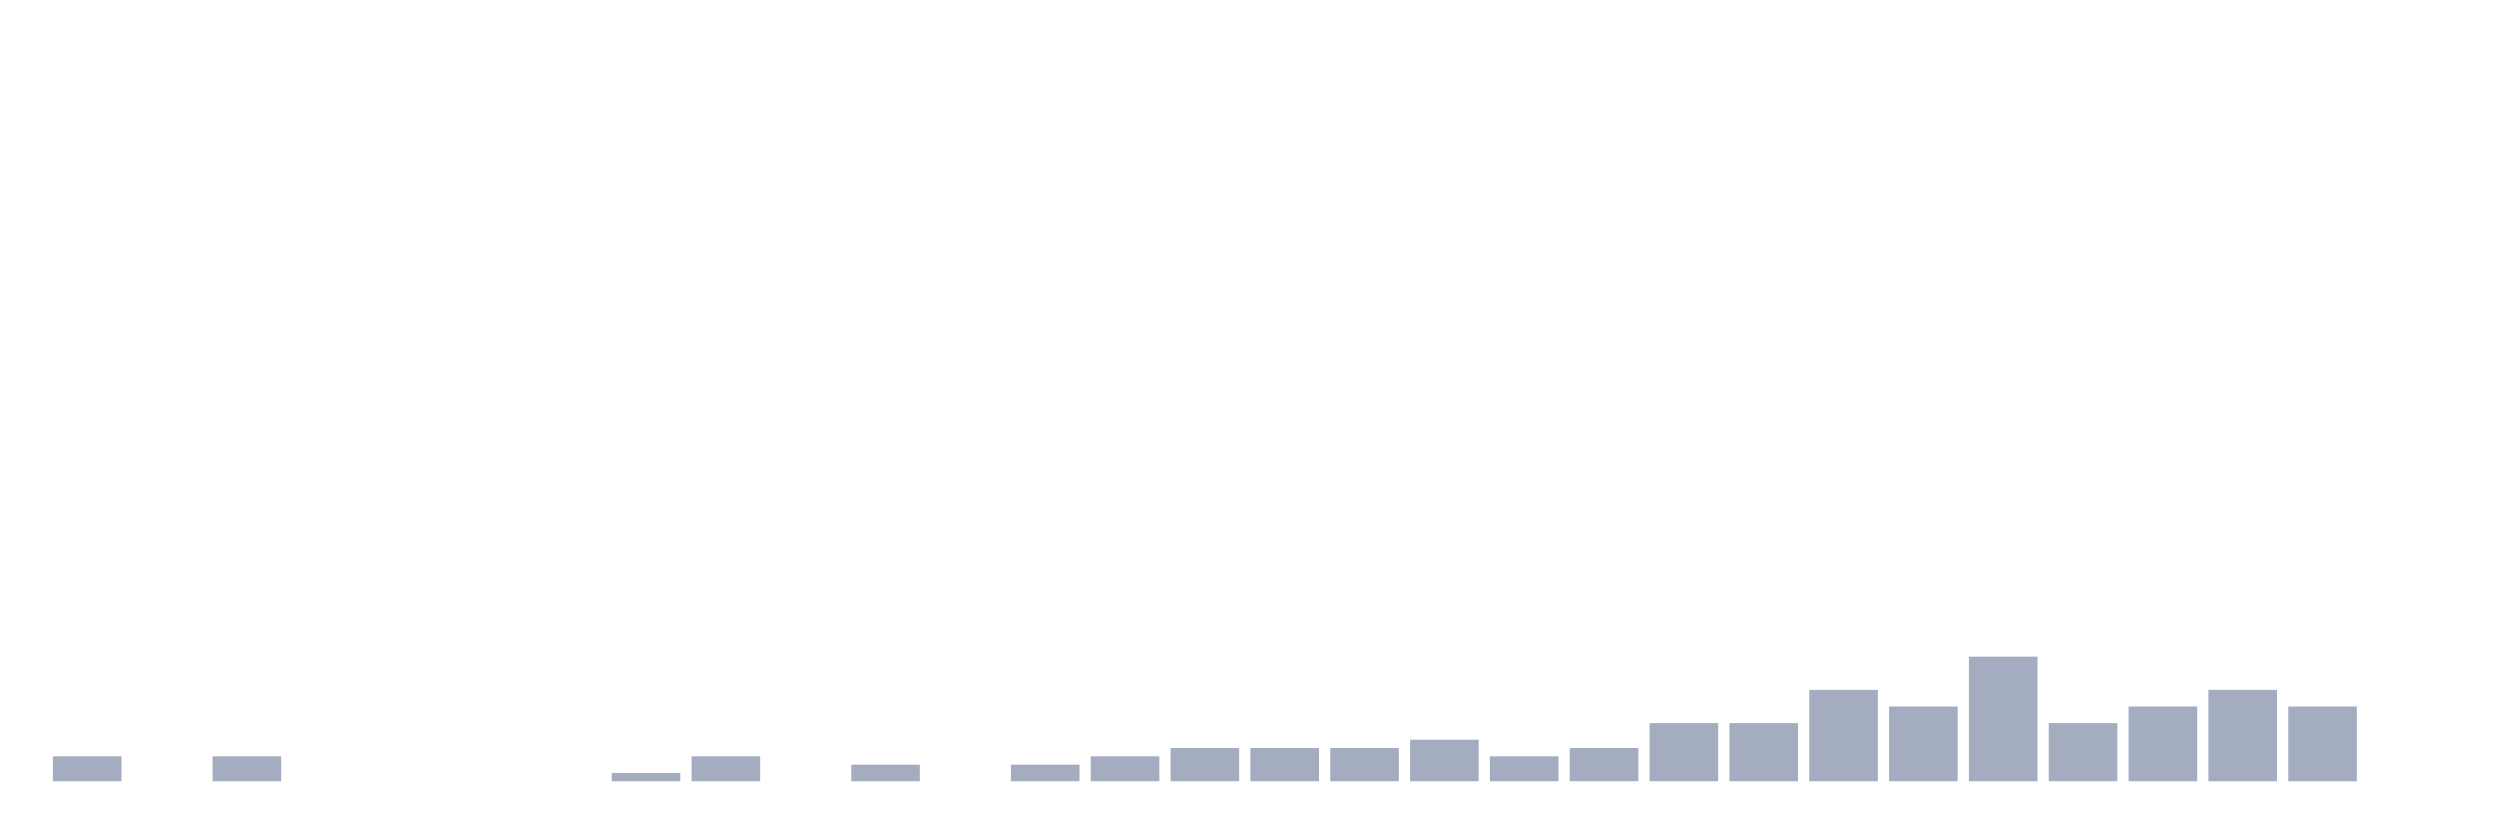
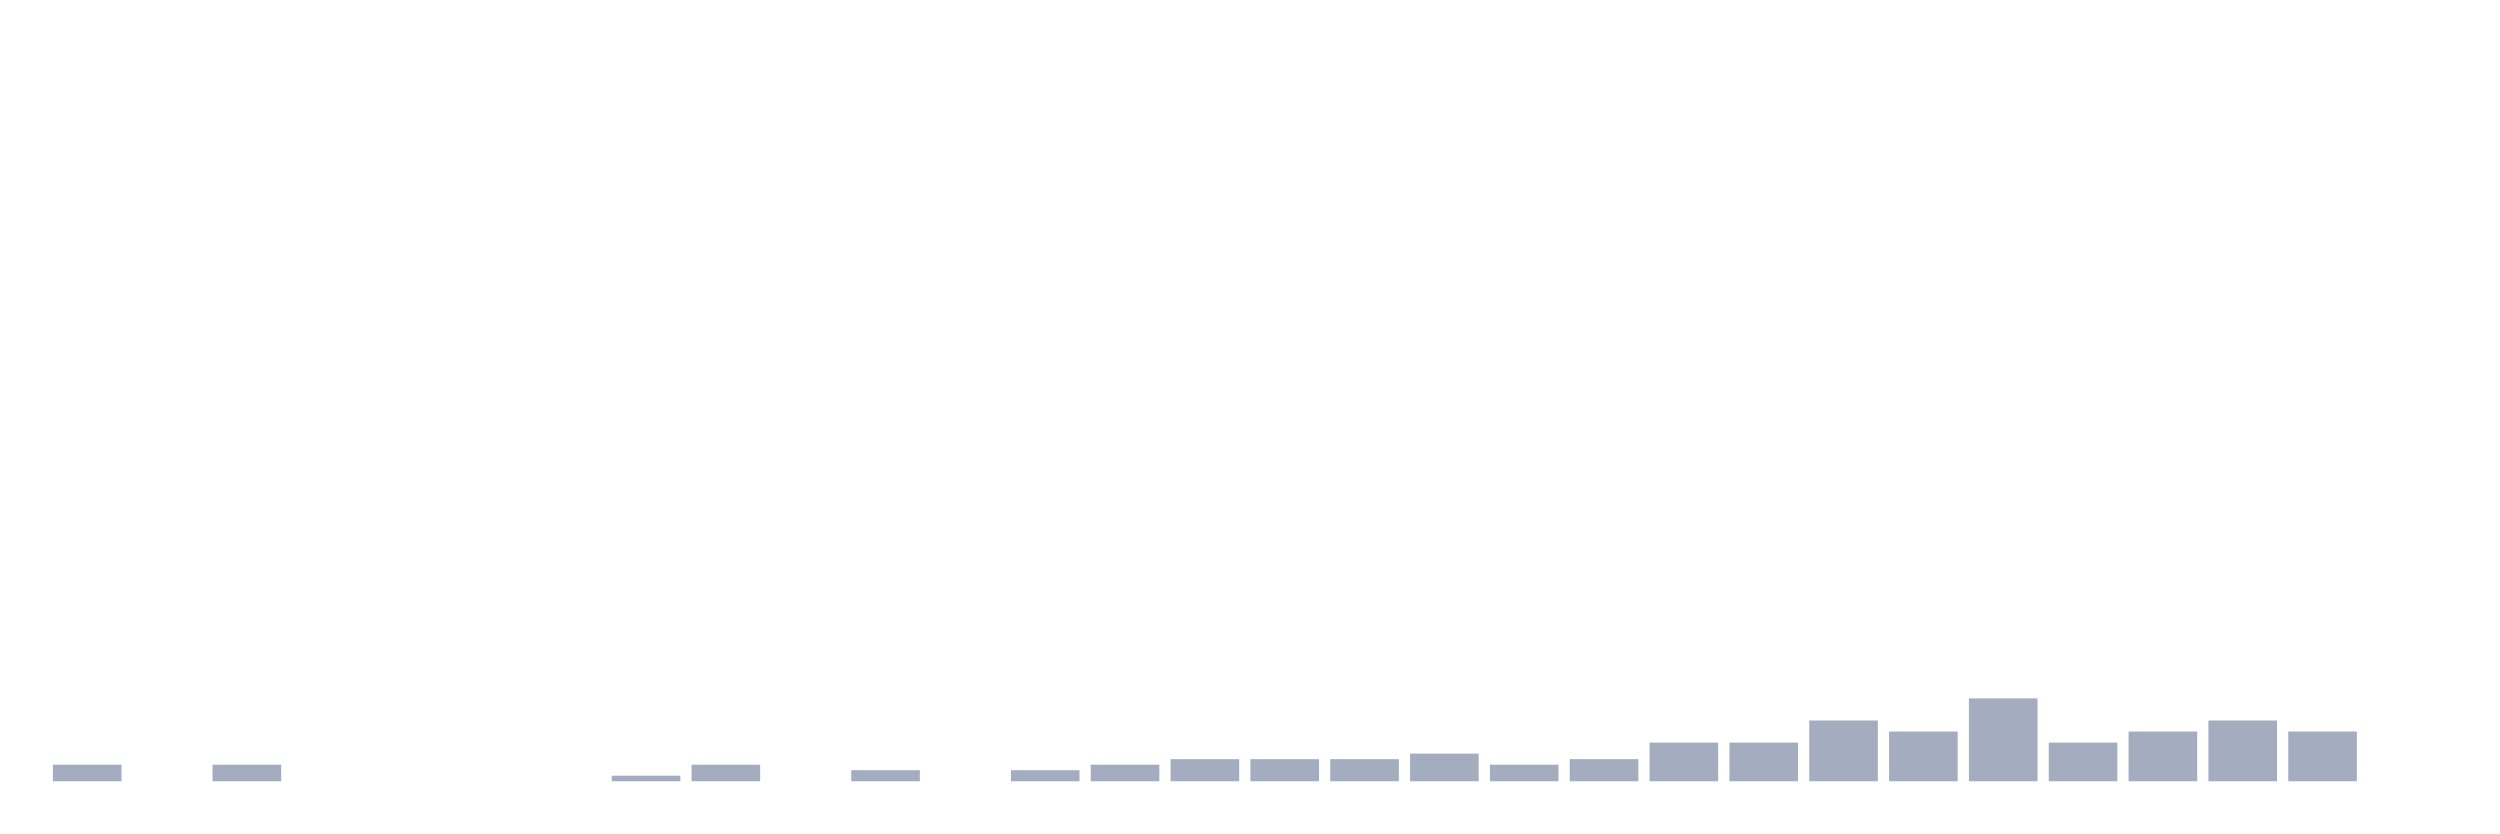
<svg xmlns="http://www.w3.org/2000/svg" viewBox="0 0 480 160">
  <g transform="translate(10,10)">
-     <rect class="bar" x="0.153" width="13.175" y="135.215" height="4.785" fill="rgb(164,173,192)" />
+     <rect class="bar" x="0.153" width="13.175" y="136.818" height="3.182" fill="rgb(164,173,192)" />
    <rect class="bar" x="15.482" width="13.175" y="140" height="0" fill="rgb(164,173,192)" />
-     <rect class="bar" x="30.81" width="13.175" y="135.215" height="4.785" fill="rgb(164,173,192)" />
+     <rect class="bar" x="30.81" width="13.175" y="136.818" height="3.182" fill="rgb(164,173,192)" />
    <rect class="bar" x="46.138" width="13.175" y="140" height="0" fill="rgb(164,173,192)" />
    <rect class="bar" x="61.466" width="13.175" y="140" height="0" fill="rgb(164,173,192)" />
    <rect class="bar" x="76.794" width="13.175" y="140" height="0" fill="rgb(164,173,192)" />
    <rect class="bar" x="92.123" width="13.175" y="140" height="0" fill="rgb(164,173,192)" />
-     <rect class="bar" x="107.451" width="13.175" y="138.405" height="1.595" fill="rgb(164,173,192)" />
-     <rect class="bar" x="122.779" width="13.175" y="135.215" height="4.785" fill="rgb(164,173,192)" />
+     <rect class="bar" x="107.451" width="13.175" y="138.939" height="1.061" fill="rgb(164,173,192)" />
+     <rect class="bar" x="122.779" width="13.175" y="136.818" height="3.182" fill="rgb(164,173,192)" />
    <rect class="bar" x="138.107" width="13.175" y="140" height="0" fill="rgb(164,173,192)" />
-     <rect class="bar" x="153.436" width="13.175" y="136.81" height="3.19" fill="rgb(164,173,192)" />
+     <rect class="bar" x="153.436" width="13.175" y="137.879" height="2.121" fill="rgb(164,173,192)" />
    <rect class="bar" x="168.764" width="13.175" y="140" height="0" fill="rgb(164,173,192)" />
-     <rect class="bar" x="184.092" width="13.175" y="136.81" height="3.19" fill="rgb(164,173,192)" />
-     <rect class="bar" x="199.42" width="13.175" y="135.215" height="4.785" fill="rgb(164,173,192)" />
-     <rect class="bar" x="214.748" width="13.175" y="133.62" height="6.38" fill="rgb(164,173,192)" />
-     <rect class="bar" x="230.077" width="13.175" y="133.62" height="6.38" fill="rgb(164,173,192)" />
-     <rect class="bar" x="245.405" width="13.175" y="133.62" height="6.38" fill="rgb(164,173,192)" />
-     <rect class="bar" x="260.733" width="13.175" y="132.026" height="7.974" fill="rgb(164,173,192)" />
-     <rect class="bar" x="276.061" width="13.175" y="135.215" height="4.785" fill="rgb(164,173,192)" />
-     <rect class="bar" x="291.39" width="13.175" y="133.62" height="6.38" fill="rgb(164,173,192)" />
-     <rect class="bar" x="306.718" width="13.175" y="128.836" height="11.164" fill="rgb(164,173,192)" />
-     <rect class="bar" x="322.046" width="13.175" y="128.836" height="11.164" fill="rgb(164,173,192)" />
-     <rect class="bar" x="337.374" width="13.175" y="122.456" height="17.544" fill="rgb(164,173,192)" />
-     <rect class="bar" x="352.702" width="13.175" y="125.646" height="14.354" fill="rgb(164,173,192)" />
-     <rect class="bar" x="368.031" width="13.175" y="116.077" height="23.923" fill="rgb(164,173,192)" />
-     <rect class="bar" x="383.359" width="13.175" y="128.836" height="11.164" fill="rgb(164,173,192)" />
-     <rect class="bar" x="398.687" width="13.175" y="125.646" height="14.354" fill="rgb(164,173,192)" />
-     <rect class="bar" x="414.015" width="13.175" y="122.456" height="17.544" fill="rgb(164,173,192)" />
-     <rect class="bar" x="429.344" width="13.175" y="125.646" height="14.354" fill="rgb(164,173,192)" />
+     <rect class="bar" x="184.092" width="13.175" y="137.879" height="2.121" fill="rgb(164,173,192)" />
+     <rect class="bar" x="199.42" width="13.175" y="136.818" height="3.182" fill="rgb(164,173,192)" />
+     <rect class="bar" x="214.748" width="13.175" y="135.758" height="4.242" fill="rgb(164,173,192)" />
+     <rect class="bar" x="230.077" width="13.175" y="135.758" height="4.242" fill="rgb(164,173,192)" />
+     <rect class="bar" x="245.405" width="13.175" y="135.758" height="4.242" fill="rgb(164,173,192)" />
+     <rect class="bar" x="260.733" width="13.175" y="134.697" height="5.303" fill="rgb(164,173,192)" />
+     <rect class="bar" x="276.061" width="13.175" y="136.818" height="3.182" fill="rgb(164,173,192)" />
+     <rect class="bar" x="291.39" width="13.175" y="135.758" height="4.242" fill="rgb(164,173,192)" />
+     <rect class="bar" x="306.718" width="13.175" y="132.576" height="7.424" fill="rgb(164,173,192)" />
+     <rect class="bar" x="322.046" width="13.175" y="132.576" height="7.424" fill="rgb(164,173,192)" />
+     <rect class="bar" x="337.374" width="13.175" y="128.333" height="11.667" fill="rgb(164,173,192)" />
+     <rect class="bar" x="352.702" width="13.175" y="130.455" height="9.545" fill="rgb(164,173,192)" />
+     <rect class="bar" x="368.031" width="13.175" y="124.091" height="15.909" fill="rgb(164,173,192)" />
+     <rect class="bar" x="383.359" width="13.175" y="132.576" height="7.424" fill="rgb(164,173,192)" />
+     <rect class="bar" x="398.687" width="13.175" y="130.455" height="9.545" fill="rgb(164,173,192)" />
+     <rect class="bar" x="414.015" width="13.175" y="128.333" height="11.667" fill="rgb(164,173,192)" />
+     <rect class="bar" x="429.344" width="13.175" y="130.455" height="9.545" fill="rgb(164,173,192)" />
    <rect class="bar" x="444.672" width="13.175" y="140" height="0" fill="rgb(164,173,192)" />
  </g>
</svg>
